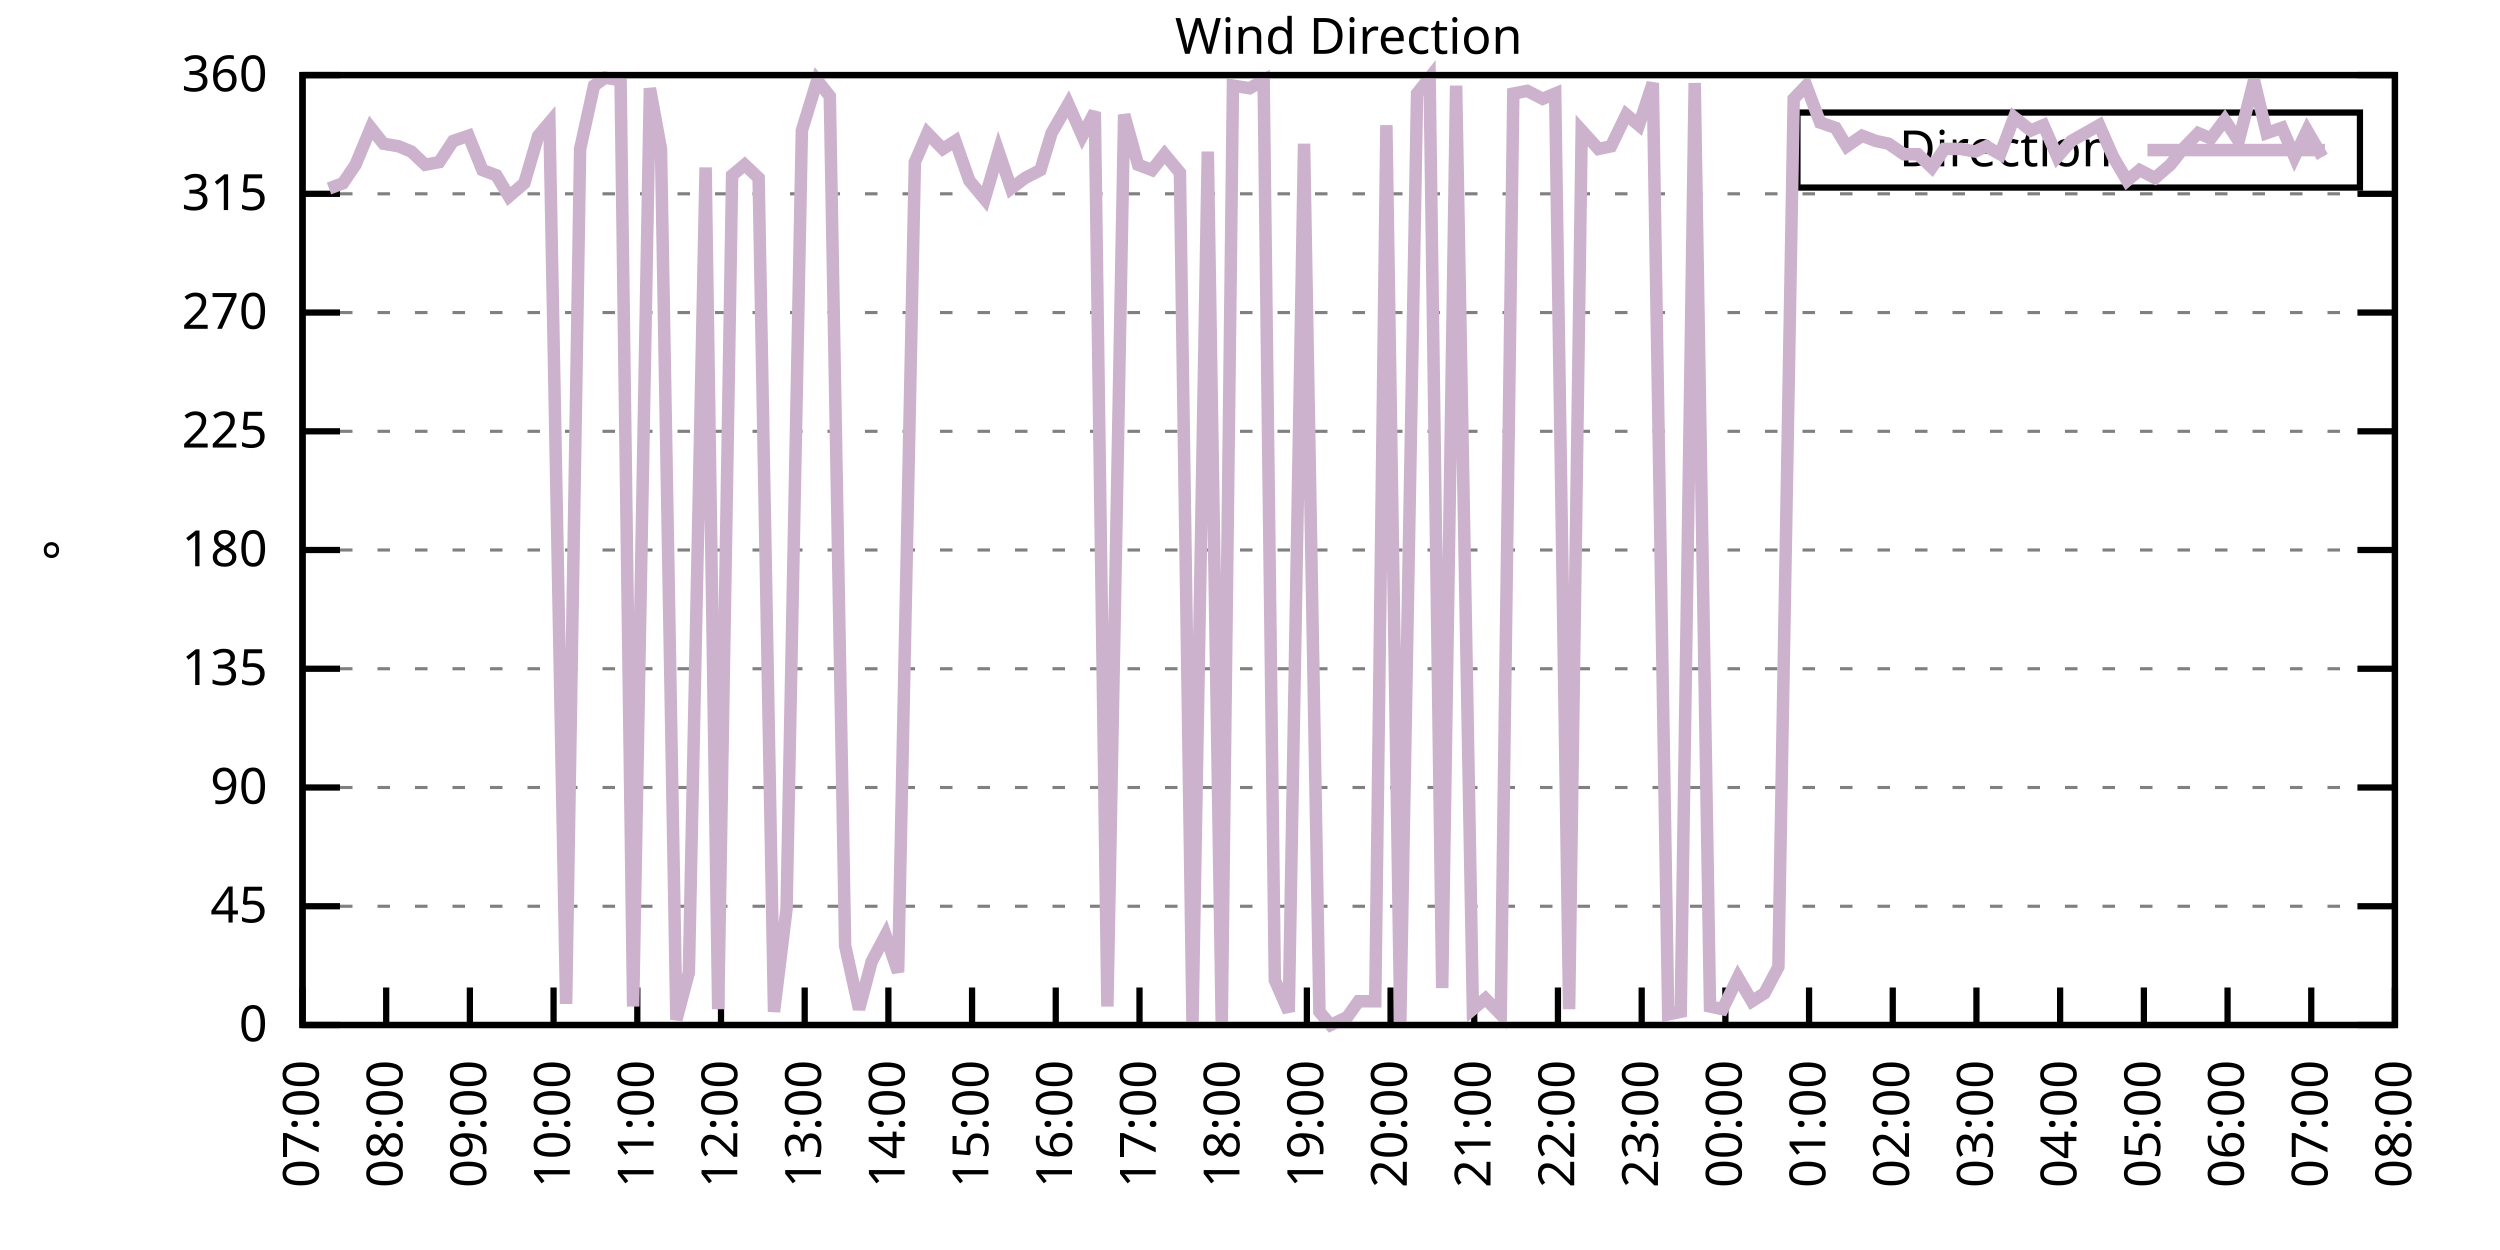
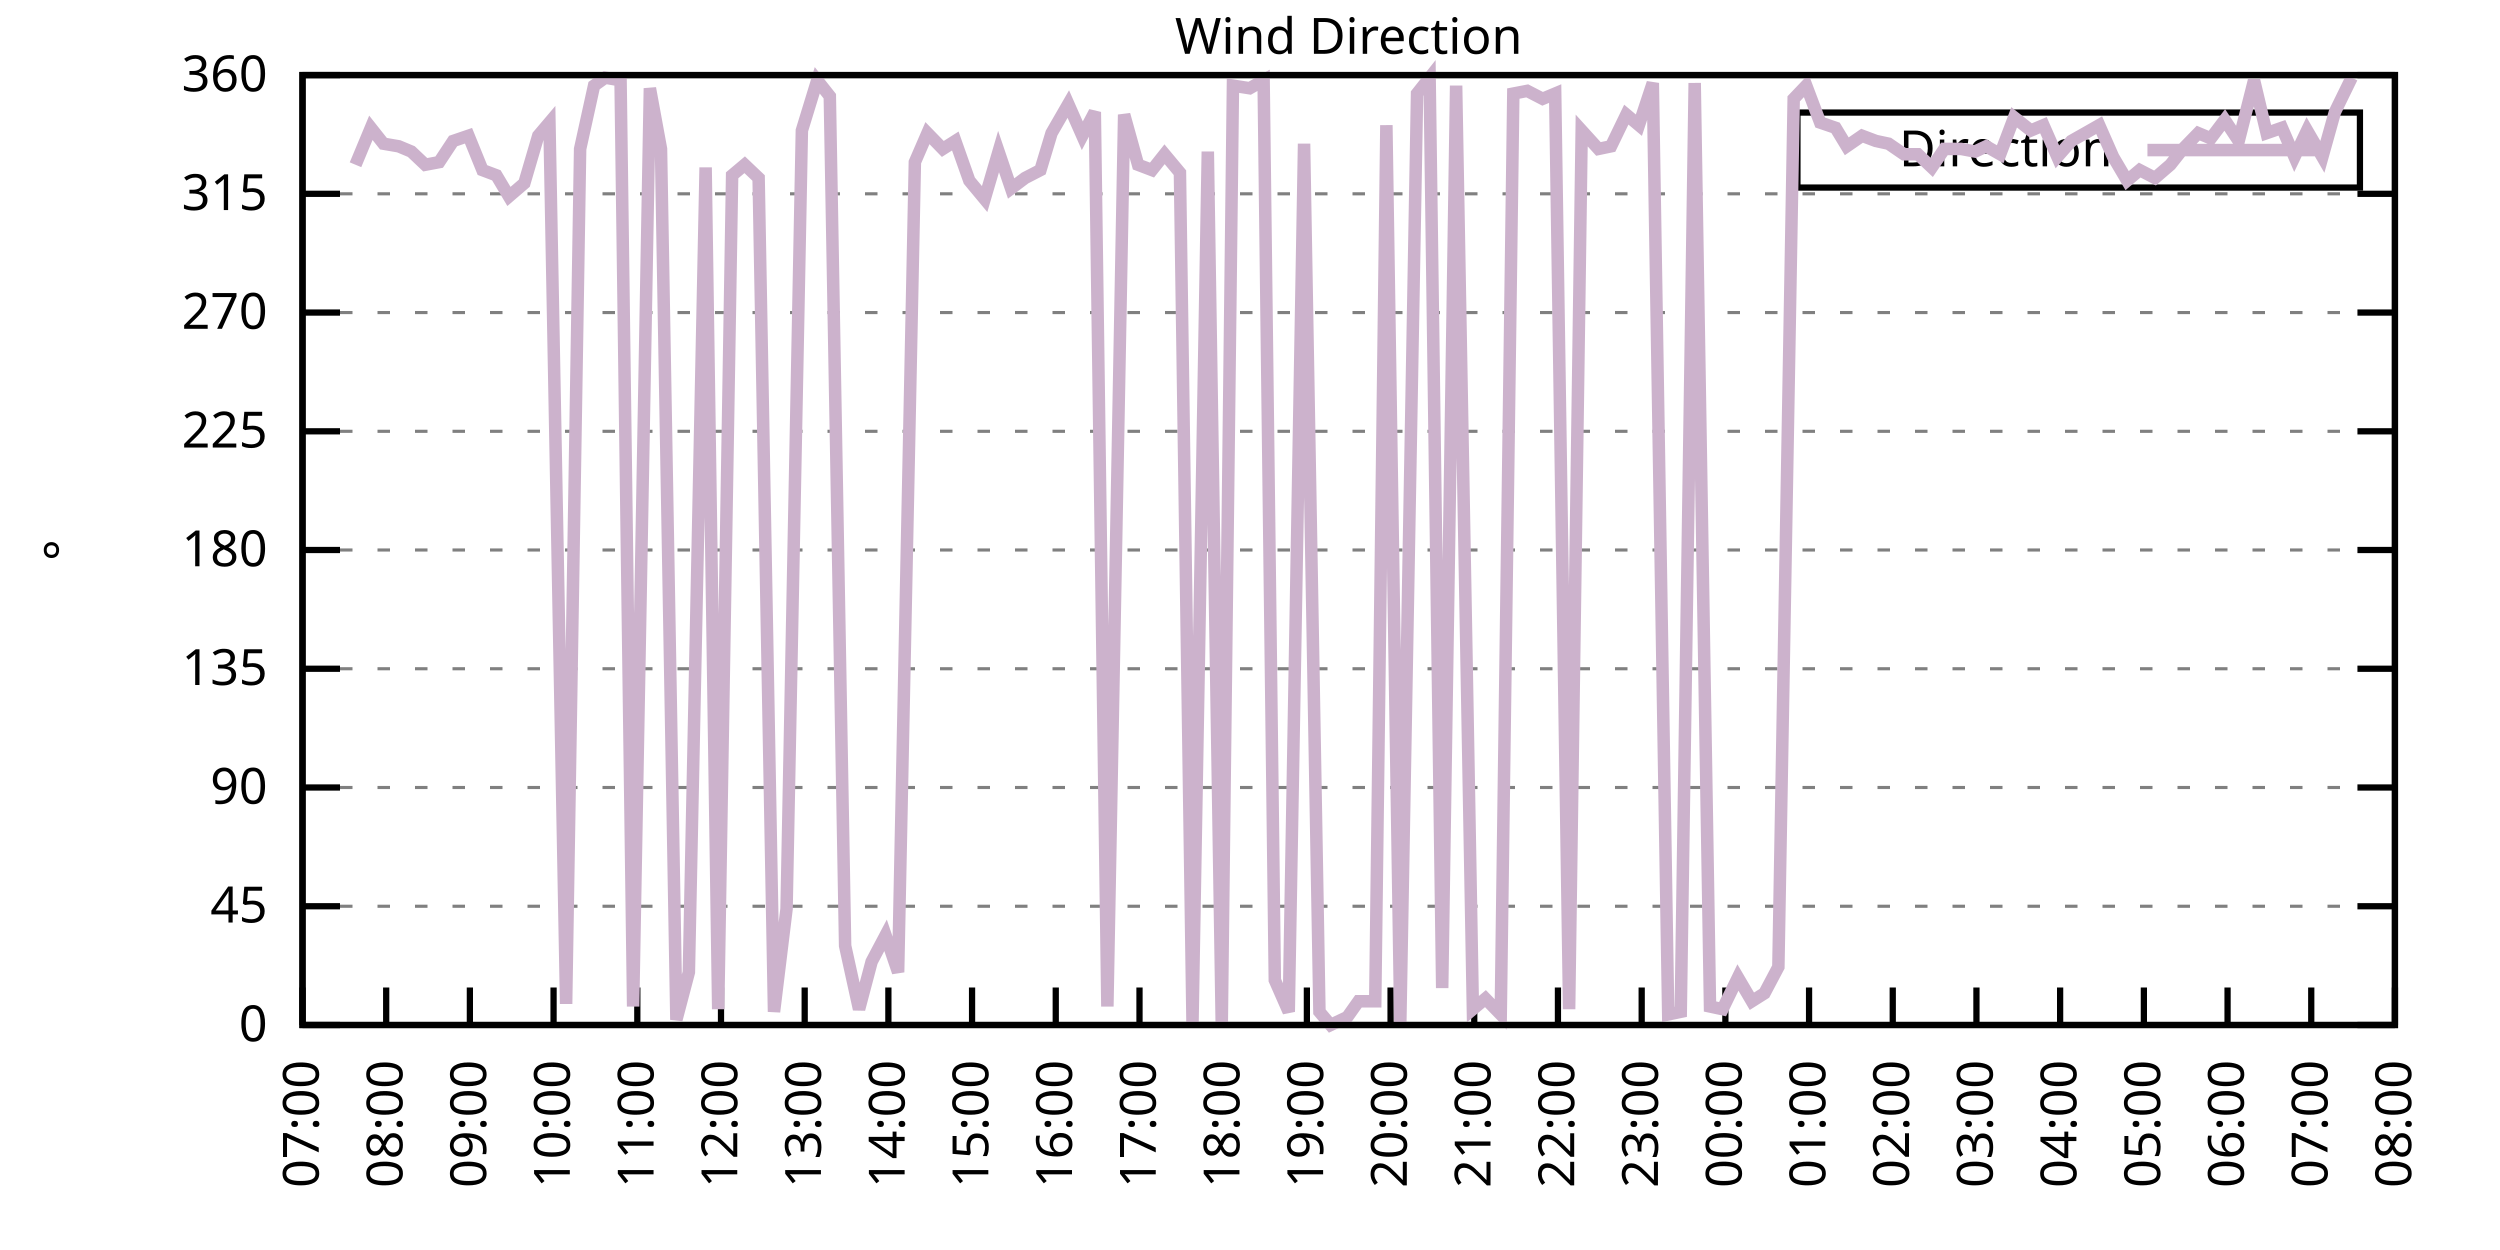
<svg xmlns="http://www.w3.org/2000/svg" xmlns:xlink="http://www.w3.org/1999/xlink" width="400" height="200" viewBox="0 0 400 200">
  <g id="gnuplot_canvas">
    <rect x="0" y="0" width="400" height="200" fill="none" />
    <defs>
      <circle id="gpDot" r="0.5" stroke-width="0.5" stroke="currentColor" />
      <path id="gpPt0" stroke-width="0.333" stroke="currentColor" d="M-1,0 h2 M0,-1 v2" />
      <path id="gpPt1" stroke-width="0.333" stroke="currentColor" d="M-1,-1 L1,1 M1,-1 L-1,1" />
      <path id="gpPt2" stroke-width="0.333" stroke="currentColor" d="M-1,0 L1,0 M0,-1 L0,1 M-1,-1 L1,1 M-1,1 L1,-1" />
      <rect id="gpPt3" stroke-width="0.333" stroke="currentColor" x="-1" y="-1" width="2" height="2" />
      <rect id="gpPt4" stroke-width="0.333" stroke="currentColor" fill="currentColor" x="-1" y="-1" width="2" height="2" />
      <circle id="gpPt5" stroke-width="0.333" stroke="currentColor" cx="0" cy="0" r="1" />
      <use xlink:href="#gpPt5" id="gpPt6" fill="currentColor" stroke="none" />
      <path id="gpPt7" stroke-width="0.333" stroke="currentColor" d="M0,-1.33 L-1.33,0.67 L1.33,0.67 z" />
      <use xlink:href="#gpPt7" id="gpPt8" fill="currentColor" stroke="none" />
      <use xlink:href="#gpPt7" id="gpPt9" stroke="currentColor" transform="rotate(180)" />
      <use xlink:href="#gpPt9" id="gpPt10" fill="currentColor" stroke="none" />
      <use xlink:href="#gpPt3" id="gpPt11" stroke="currentColor" transform="rotate(45)" />
      <use xlink:href="#gpPt11" id="gpPt12" fill="currentColor" stroke="none" />
      <path id="gpPt13" stroke-width="0.333" stroke="currentColor" d="M0,1.330 L1.265,0.411 L0.782,-1.067 L-0.782,-1.076 L-1.265,0.411 z" />
      <use xlink:href="#gpPt13" id="gpPt14" fill="currentColor" stroke="none" />
      <filter id="textbox" filterUnits="objectBoundingBox" x="0" y="0" height="1" width="1">
        <feFlood flood-color="white" flood-opacity="1" result="bgnd" />
        <feComposite in="SourceGraphic" in2="bgnd" operator="atop" />
      </filter>
      <filter id="greybox" filterUnits="objectBoundingBox" x="0" y="0" height="1" width="1">
        <feFlood flood-color="lightgrey" flood-opacity="1" result="grey" />
        <feComposite in="SourceGraphic" in2="grey" operator="atop" />
      </filter>
    </defs>
    <g fill="none" color="white" stroke="currentColor" stroke-width="1.00" stroke-linecap="butt" stroke-linejoin="miter">
</g>
    <g fill="none" color="black" stroke="currentColor" stroke-width="1.00" stroke-linecap="butt" stroke-linejoin="miter">
      <g stroke="none" shape-rendering="crispEdges">
        <polygon fill="rgb(255, 255, 255)" points="48.40,164.00 383.18,164.00 383.18,12.02 48.40,12.02 " />
      </g>
    </g>
    <g fill="none" color="black" stroke="currentColor" stroke-width="1.00" stroke-linecap="butt" stroke-linejoin="miter">
</g>
    <g fill="none" color="black" stroke="black" stroke-width="0.50" stroke-linecap="butt" stroke-linejoin="miter">
</g>
    <g fill="none" color="gray" stroke="currentColor" stroke-width="0.50" stroke-linecap="butt" stroke-linejoin="miter">
      <path stroke="gray" stroke-dasharray="2,4" class="gridline" d="M48.40,164.00 L383.19,164.00  " />
    </g>
    <g fill="none" color="gray" stroke="gray" stroke-width="1.00" stroke-linecap="butt" stroke-linejoin="miter">
</g>
    <g fill="none" color="black" stroke="currentColor" stroke-width="1.00" stroke-linecap="butt" stroke-linejoin="miter">
      <path stroke="black" d="M48.40,164.00 L54.40,164.00 M383.19,164.00 L377.19,164.00  " />
      <g transform="translate(42.80,166.60)" stroke="none" fill="black" font-family="Sans" font-size="8.00" text-anchor="end">
        <text>
          <tspan font-family="Sans"> 0</tspan>
        </text>
      </g>
    </g>
    <g fill="none" color="black" stroke="currentColor" stroke-width="1.00" stroke-linecap="butt" stroke-linejoin="miter">
</g>
    <g fill="none" color="black" stroke="black" stroke-width="0.50" stroke-linecap="butt" stroke-linejoin="miter">
</g>
    <g fill="none" color="gray" stroke="currentColor" stroke-width="0.50" stroke-linecap="butt" stroke-linejoin="miter">
      <path stroke="gray" stroke-dasharray="2,4" class="gridline" d="M48.40,145.00 L383.19,145.00  " />
    </g>
    <g fill="none" color="gray" stroke="gray" stroke-width="1.00" stroke-linecap="butt" stroke-linejoin="miter">
</g>
    <g fill="none" color="black" stroke="currentColor" stroke-width="1.00" stroke-linecap="butt" stroke-linejoin="miter">
      <path stroke="black" d="M48.40,145.00 L54.40,145.00 M383.19,145.00 L377.19,145.00  " />
      <g transform="translate(42.80,147.60)" stroke="none" fill="black" font-family="Sans" font-size="8.00" text-anchor="end">
        <text>
          <tspan font-family="Sans"> 45</tspan>
        </text>
      </g>
    </g>
    <g fill="none" color="black" stroke="currentColor" stroke-width="1.00" stroke-linecap="butt" stroke-linejoin="miter">
</g>
    <g fill="none" color="black" stroke="black" stroke-width="0.50" stroke-linecap="butt" stroke-linejoin="miter">
</g>
    <g fill="none" color="gray" stroke="currentColor" stroke-width="0.50" stroke-linecap="butt" stroke-linejoin="miter">
      <path stroke="gray" stroke-dasharray="2,4" class="gridline" d="M48.40,126.00 L383.19,126.00  " />
    </g>
    <g fill="none" color="gray" stroke="gray" stroke-width="1.00" stroke-linecap="butt" stroke-linejoin="miter">
</g>
    <g fill="none" color="black" stroke="currentColor" stroke-width="1.00" stroke-linecap="butt" stroke-linejoin="miter">
      <path stroke="black" d="M48.40,126.00 L54.40,126.00 M383.19,126.00 L377.19,126.00  " />
      <g transform="translate(42.80,128.60)" stroke="none" fill="black" font-family="Sans" font-size="8.00" text-anchor="end">
        <text>
          <tspan font-family="Sans"> 90</tspan>
        </text>
      </g>
    </g>
    <g fill="none" color="black" stroke="currentColor" stroke-width="1.00" stroke-linecap="butt" stroke-linejoin="miter">
</g>
    <g fill="none" color="black" stroke="black" stroke-width="0.50" stroke-linecap="butt" stroke-linejoin="miter">
</g>
    <g fill="none" color="gray" stroke="currentColor" stroke-width="0.50" stroke-linecap="butt" stroke-linejoin="miter">
      <path stroke="gray" stroke-dasharray="2,4" class="gridline" d="M48.40,107.00 L383.19,107.00  " />
    </g>
    <g fill="none" color="gray" stroke="gray" stroke-width="1.00" stroke-linecap="butt" stroke-linejoin="miter">
</g>
    <g fill="none" color="black" stroke="currentColor" stroke-width="1.00" stroke-linecap="butt" stroke-linejoin="miter">
      <path stroke="black" d="M48.40,107.00 L54.40,107.00 M383.19,107.00 L377.19,107.00  " />
      <g transform="translate(42.80,109.60)" stroke="none" fill="black" font-family="Sans" font-size="8.00" text-anchor="end">
        <text>
          <tspan font-family="Sans"> 135</tspan>
        </text>
      </g>
    </g>
    <g fill="none" color="black" stroke="currentColor" stroke-width="1.00" stroke-linecap="butt" stroke-linejoin="miter">
</g>
    <g fill="none" color="black" stroke="black" stroke-width="0.50" stroke-linecap="butt" stroke-linejoin="miter">
</g>
    <g fill="none" color="gray" stroke="currentColor" stroke-width="0.50" stroke-linecap="butt" stroke-linejoin="miter">
      <path stroke="gray" stroke-dasharray="2,4" class="gridline" d="M48.40,88.00 L383.19,88.00  " />
    </g>
    <g fill="none" color="gray" stroke="gray" stroke-width="1.00" stroke-linecap="butt" stroke-linejoin="miter">
</g>
    <g fill="none" color="black" stroke="currentColor" stroke-width="1.00" stroke-linecap="butt" stroke-linejoin="miter">
      <path stroke="black" d="M48.40,88.00 L54.40,88.00 M383.19,88.00 L377.19,88.00  " />
      <g transform="translate(42.80,90.60)" stroke="none" fill="black" font-family="Sans" font-size="8.00" text-anchor="end">
        <text>
          <tspan font-family="Sans"> 180</tspan>
        </text>
      </g>
    </g>
    <g fill="none" color="black" stroke="currentColor" stroke-width="1.00" stroke-linecap="butt" stroke-linejoin="miter">
</g>
    <g fill="none" color="black" stroke="black" stroke-width="0.50" stroke-linecap="butt" stroke-linejoin="miter">
</g>
    <g fill="none" color="gray" stroke="currentColor" stroke-width="0.50" stroke-linecap="butt" stroke-linejoin="miter">
      <path stroke="gray" stroke-dasharray="2,4" class="gridline" d="M48.40,69.01 L383.19,69.01  " />
    </g>
    <g fill="none" color="gray" stroke="gray" stroke-width="1.00" stroke-linecap="butt" stroke-linejoin="miter">
</g>
    <g fill="none" color="black" stroke="currentColor" stroke-width="1.00" stroke-linecap="butt" stroke-linejoin="miter">
      <path stroke="black" d="M48.40,69.01 L54.40,69.01 M383.19,69.01 L377.19,69.01  " />
      <g transform="translate(42.80,71.61)" stroke="none" fill="black" font-family="Sans" font-size="8.00" text-anchor="end">
        <text>
          <tspan font-family="Sans"> 225</tspan>
        </text>
      </g>
    </g>
    <g fill="none" color="black" stroke="currentColor" stroke-width="1.00" stroke-linecap="butt" stroke-linejoin="miter">
</g>
    <g fill="none" color="black" stroke="black" stroke-width="0.50" stroke-linecap="butt" stroke-linejoin="miter">
</g>
    <g fill="none" color="gray" stroke="currentColor" stroke-width="0.50" stroke-linecap="butt" stroke-linejoin="miter">
      <path stroke="gray" stroke-dasharray="2,4" class="gridline" d="M48.40,50.01 L383.19,50.01  " />
    </g>
    <g fill="none" color="gray" stroke="gray" stroke-width="1.00" stroke-linecap="butt" stroke-linejoin="miter">
</g>
    <g fill="none" color="black" stroke="currentColor" stroke-width="1.00" stroke-linecap="butt" stroke-linejoin="miter">
      <path stroke="black" d="M48.40,50.01 L54.40,50.01 M383.19,50.01 L377.19,50.01  " />
      <g transform="translate(42.80,52.61)" stroke="none" fill="black" font-family="Sans" font-size="8.00" text-anchor="end">
        <text>
          <tspan font-family="Sans"> 270</tspan>
        </text>
      </g>
    </g>
    <g fill="none" color="black" stroke="currentColor" stroke-width="1.00" stroke-linecap="butt" stroke-linejoin="miter">
</g>
    <g fill="none" color="black" stroke="black" stroke-width="0.50" stroke-linecap="butt" stroke-linejoin="miter">
</g>
    <g fill="none" color="gray" stroke="currentColor" stroke-width="0.50" stroke-linecap="butt" stroke-linejoin="miter">
      <path stroke="gray" stroke-dasharray="2,4" class="gridline" d="M48.40,31.01 L383.19,31.01  " />
    </g>
    <g fill="none" color="gray" stroke="gray" stroke-width="1.00" stroke-linecap="butt" stroke-linejoin="miter">
</g>
    <g fill="none" color="black" stroke="currentColor" stroke-width="1.00" stroke-linecap="butt" stroke-linejoin="miter">
      <path stroke="black" d="M48.40,31.01 L54.40,31.01 M383.19,31.01 L377.19,31.01  " />
      <g transform="translate(42.80,33.61)" stroke="none" fill="black" font-family="Sans" font-size="8.00" text-anchor="end">
        <text>
          <tspan font-family="Sans"> 315</tspan>
        </text>
      </g>
    </g>
    <g fill="none" color="black" stroke="currentColor" stroke-width="1.00" stroke-linecap="butt" stroke-linejoin="miter">
</g>
    <g fill="none" color="black" stroke="black" stroke-width="0.50" stroke-linecap="butt" stroke-linejoin="miter">
</g>
    <g fill="none" color="gray" stroke="currentColor" stroke-width="0.50" stroke-linecap="butt" stroke-linejoin="miter">
      <path stroke="gray" stroke-dasharray="2,4" class="gridline" d="M48.40,12.01 L383.19,12.01  " />
    </g>
    <g fill="none" color="gray" stroke="gray" stroke-width="1.00" stroke-linecap="butt" stroke-linejoin="miter">
</g>
    <g fill="none" color="black" stroke="currentColor" stroke-width="1.00" stroke-linecap="butt" stroke-linejoin="miter">
      <path stroke="black" d="M48.40,12.01 L54.40,12.01 M383.19,12.01 L377.19,12.01  " />
      <g transform="translate(42.80,14.61)" stroke="none" fill="black" font-family="Sans" font-size="8.00" text-anchor="end">
        <text>
          <tspan font-family="Sans"> 360</tspan>
        </text>
      </g>
    </g>
    <g fill="none" color="black" stroke="currentColor" stroke-width="1.00" stroke-linecap="butt" stroke-linejoin="miter">
      <path stroke="black" d="M48.40,164.00 L48.40,158.00  " />
      <g transform="translate(51.00,169.60) rotate(270.00)" stroke="none" fill="black" font-family="Sans" font-size="8.00" text-anchor="end">
        <text>
          <tspan font-family="Sans">07:00</tspan>
        </text>
      </g>
    </g>
    <g fill="none" color="black" stroke="currentColor" stroke-width="1.00" stroke-linecap="butt" stroke-linejoin="miter">
      <path stroke="black" d="M61.79,164.00 L61.79,158.00  " />
      <g transform="translate(64.39,169.60) rotate(270.00)" stroke="none" fill="black" font-family="Sans" font-size="8.00" text-anchor="end">
        <text>
          <tspan font-family="Sans">08:00</tspan>
        </text>
      </g>
    </g>
    <g fill="none" color="black" stroke="currentColor" stroke-width="1.00" stroke-linecap="butt" stroke-linejoin="miter">
      <path stroke="black" d="M75.18,164.00 L75.18,158.00  " />
      <g transform="translate(77.78,169.60) rotate(270.00)" stroke="none" fill="black" font-family="Sans" font-size="8.00" text-anchor="end">
        <text>
          <tspan font-family="Sans">09:00</tspan>
        </text>
      </g>
    </g>
    <g fill="none" color="black" stroke="currentColor" stroke-width="1.00" stroke-linecap="butt" stroke-linejoin="miter">
      <path stroke="black" d="M88.57,164.00 L88.57,158.00  " />
      <g transform="translate(91.17,169.60) rotate(270.00)" stroke="none" fill="black" font-family="Sans" font-size="8.00" text-anchor="end">
        <text>
          <tspan font-family="Sans">10:00</tspan>
        </text>
      </g>
    </g>
    <g fill="none" color="black" stroke="currentColor" stroke-width="1.00" stroke-linecap="butt" stroke-linejoin="miter">
      <path stroke="black" d="M101.97,164.00 L101.97,158.00  " />
      <g transform="translate(104.57,169.60) rotate(270.00)" stroke="none" fill="black" font-family="Sans" font-size="8.00" text-anchor="end">
        <text>
          <tspan font-family="Sans">11:00</tspan>
        </text>
      </g>
    </g>
    <g fill="none" color="black" stroke="currentColor" stroke-width="1.00" stroke-linecap="butt" stroke-linejoin="miter">
      <path stroke="black" d="M115.36,164.00 L115.36,158.00  " />
      <g transform="translate(117.96,169.60) rotate(270.00)" stroke="none" fill="black" font-family="Sans" font-size="8.00" text-anchor="end">
        <text>
          <tspan font-family="Sans">12:00</tspan>
        </text>
      </g>
    </g>
    <g fill="none" color="black" stroke="currentColor" stroke-width="1.00" stroke-linecap="butt" stroke-linejoin="miter">
      <path stroke="black" d="M128.75,164.00 L128.75,158.00  " />
      <g transform="translate(131.35,169.60) rotate(270.00)" stroke="none" fill="black" font-family="Sans" font-size="8.00" text-anchor="end">
        <text>
          <tspan font-family="Sans">13:00</tspan>
        </text>
      </g>
    </g>
    <g fill="none" color="black" stroke="currentColor" stroke-width="1.00" stroke-linecap="butt" stroke-linejoin="miter">
      <path stroke="black" d="M142.14,164.00 L142.14,158.00  " />
      <g transform="translate(144.74,169.60) rotate(270.00)" stroke="none" fill="black" font-family="Sans" font-size="8.00" text-anchor="end">
        <text>
          <tspan font-family="Sans">14:00</tspan>
        </text>
      </g>
    </g>
    <g fill="none" color="black" stroke="currentColor" stroke-width="1.00" stroke-linecap="butt" stroke-linejoin="miter">
      <path stroke="black" d="M155.53,164.00 L155.53,158.00  " />
      <g transform="translate(158.13,169.60) rotate(270.00)" stroke="none" fill="black" font-family="Sans" font-size="8.00" text-anchor="end">
        <text>
          <tspan font-family="Sans">15:00</tspan>
        </text>
      </g>
    </g>
    <g fill="none" color="black" stroke="currentColor" stroke-width="1.00" stroke-linecap="butt" stroke-linejoin="miter">
      <path stroke="black" d="M168.92,164.00 L168.92,158.00  " />
      <g transform="translate(171.52,169.60) rotate(270.00)" stroke="none" fill="black" font-family="Sans" font-size="8.00" text-anchor="end">
        <text>
          <tspan font-family="Sans">16:00</tspan>
        </text>
      </g>
    </g>
    <g fill="none" color="black" stroke="currentColor" stroke-width="1.00" stroke-linecap="butt" stroke-linejoin="miter">
      <path stroke="black" d="M182.32,164.00 L182.32,158.00  " />
      <g transform="translate(184.92,169.60) rotate(270.00)" stroke="none" fill="black" font-family="Sans" font-size="8.00" text-anchor="end">
        <text>
          <tspan font-family="Sans">17:00</tspan>
        </text>
      </g>
    </g>
    <g fill="none" color="black" stroke="currentColor" stroke-width="1.00" stroke-linecap="butt" stroke-linejoin="miter">
      <path stroke="black" d="M195.71,164.00 L195.71,158.00  " />
      <g transform="translate(198.31,169.60) rotate(270.00)" stroke="none" fill="black" font-family="Sans" font-size="8.00" text-anchor="end">
        <text>
          <tspan font-family="Sans">18:00</tspan>
        </text>
      </g>
    </g>
    <g fill="none" color="black" stroke="currentColor" stroke-width="1.00" stroke-linecap="butt" stroke-linejoin="miter">
      <path stroke="black" d="M209.10,164.00 L209.10,158.00  " />
      <g transform="translate(211.70,169.60) rotate(270.00)" stroke="none" fill="black" font-family="Sans" font-size="8.00" text-anchor="end">
        <text>
          <tspan font-family="Sans">19:00</tspan>
        </text>
      </g>
    </g>
    <g fill="none" color="black" stroke="currentColor" stroke-width="1.00" stroke-linecap="butt" stroke-linejoin="miter">
      <path stroke="black" d="M222.49,164.00 L222.49,158.00  " />
      <g transform="translate(225.09,169.60) rotate(270.00)" stroke="none" fill="black" font-family="Sans" font-size="8.00" text-anchor="end">
        <text>
          <tspan font-family="Sans">20:00</tspan>
        </text>
      </g>
    </g>
    <g fill="none" color="black" stroke="currentColor" stroke-width="1.00" stroke-linecap="butt" stroke-linejoin="miter">
      <path stroke="black" d="M235.88,164.00 L235.88,158.00  " />
      <g transform="translate(238.48,169.60) rotate(270.00)" stroke="none" fill="black" font-family="Sans" font-size="8.00" text-anchor="end">
        <text>
          <tspan font-family="Sans">21:00</tspan>
        </text>
      </g>
    </g>
    <g fill="none" color="black" stroke="currentColor" stroke-width="1.00" stroke-linecap="butt" stroke-linejoin="miter">
      <path stroke="black" d="M249.27,164.00 L249.27,158.00  " />
      <g transform="translate(251.87,169.60) rotate(270.00)" stroke="none" fill="black" font-family="Sans" font-size="8.00" text-anchor="end">
        <text>
          <tspan font-family="Sans">22:00</tspan>
        </text>
      </g>
    </g>
    <g fill="none" color="black" stroke="currentColor" stroke-width="1.00" stroke-linecap="butt" stroke-linejoin="miter">
      <path stroke="black" d="M262.67,164.00 L262.67,158.00  " />
      <g transform="translate(265.27,169.60) rotate(270.00)" stroke="none" fill="black" font-family="Sans" font-size="8.00" text-anchor="end">
        <text>
          <tspan font-family="Sans">23:00</tspan>
        </text>
      </g>
    </g>
    <g fill="none" color="black" stroke="currentColor" stroke-width="1.00" stroke-linecap="butt" stroke-linejoin="miter">
      <path stroke="black" d="M276.06,164.00 L276.06,158.00  " />
      <g transform="translate(278.66,169.60) rotate(270.00)" stroke="none" fill="black" font-family="Sans" font-size="8.00" text-anchor="end">
        <text>
          <tspan font-family="Sans">00:00</tspan>
        </text>
      </g>
    </g>
    <g fill="none" color="black" stroke="currentColor" stroke-width="1.00" stroke-linecap="butt" stroke-linejoin="miter">
      <path stroke="black" d="M289.45,164.00 L289.45,158.00  " />
      <g transform="translate(292.05,169.60) rotate(270.00)" stroke="none" fill="black" font-family="Sans" font-size="8.00" text-anchor="end">
        <text>
          <tspan font-family="Sans">01:00</tspan>
        </text>
      </g>
    </g>
    <g fill="none" color="black" stroke="currentColor" stroke-width="1.00" stroke-linecap="butt" stroke-linejoin="miter">
      <path stroke="black" d="M302.84,164.00 L302.84,158.00  " />
      <g transform="translate(305.44,169.60) rotate(270.00)" stroke="none" fill="black" font-family="Sans" font-size="8.00" text-anchor="end">
        <text>
          <tspan font-family="Sans">02:00</tspan>
        </text>
      </g>
    </g>
    <g fill="none" color="black" stroke="currentColor" stroke-width="1.00" stroke-linecap="butt" stroke-linejoin="miter">
      <path stroke="black" d="M316.23,164.00 L316.23,158.00  " />
      <g transform="translate(318.83,169.60) rotate(270.00)" stroke="none" fill="black" font-family="Sans" font-size="8.00" text-anchor="end">
        <text>
          <tspan font-family="Sans">03:00</tspan>
        </text>
      </g>
    </g>
    <g fill="none" color="black" stroke="currentColor" stroke-width="1.00" stroke-linecap="butt" stroke-linejoin="miter">
      <path stroke="black" d="M329.62,164.00 L329.62,158.00  " />
      <g transform="translate(332.22,169.60) rotate(270.00)" stroke="none" fill="black" font-family="Sans" font-size="8.00" text-anchor="end">
        <text>
          <tspan font-family="Sans">04:00</tspan>
        </text>
      </g>
    </g>
    <g fill="none" color="black" stroke="currentColor" stroke-width="1.00" stroke-linecap="butt" stroke-linejoin="miter">
      <path stroke="black" d="M343.02,164.00 L343.02,158.00  " />
      <g transform="translate(345.62,169.60) rotate(270.00)" stroke="none" fill="black" font-family="Sans" font-size="8.00" text-anchor="end">
        <text>
          <tspan font-family="Sans">05:00</tspan>
        </text>
      </g>
    </g>
    <g fill="none" color="black" stroke="currentColor" stroke-width="1.00" stroke-linecap="butt" stroke-linejoin="miter">
      <path stroke="black" d="M356.41,164.00 L356.41,158.00  " />
      <g transform="translate(359.01,169.60) rotate(270.00)" stroke="none" fill="black" font-family="Sans" font-size="8.00" text-anchor="end">
        <text>
          <tspan font-family="Sans">06:00</tspan>
        </text>
      </g>
    </g>
    <g fill="none" color="black" stroke="currentColor" stroke-width="1.00" stroke-linecap="butt" stroke-linejoin="miter">
      <path stroke="black" d="M369.80,164.00 L369.80,158.00  " />
      <g transform="translate(372.40,169.60) rotate(270.00)" stroke="none" fill="black" font-family="Sans" font-size="8.00" text-anchor="end">
        <text>
          <tspan font-family="Sans">07:00</tspan>
        </text>
      </g>
    </g>
    <g fill="none" color="black" stroke="currentColor" stroke-width="1.00" stroke-linecap="butt" stroke-linejoin="miter">
      <path stroke="black" d="M383.19,164.00 L383.19,158.00  " />
      <g transform="translate(385.79,169.60) rotate(270.00)" stroke="none" fill="black" font-family="Sans" font-size="8.00" text-anchor="end">
        <text>
          <tspan font-family="Sans">08:00</tspan>
        </text>
      </g>
    </g>
    <g fill="none" color="black" stroke="currentColor" stroke-width="1.00" stroke-linecap="butt" stroke-linejoin="miter">
</g>
    <g fill="none" color="black" stroke="currentColor" stroke-width="1.00" stroke-linecap="butt" stroke-linejoin="miter">
      <path stroke="black" d="M48.40,12.01 L48.40,164.00 L383.19,164.00 L383.19,12.01 L48.40,12.01 Z  " />
    </g>
    <g fill="none" color="black" stroke="currentColor" stroke-width="1.00" stroke-linecap="butt" stroke-linejoin="miter">
</g>
    <g fill="none" color="black" stroke="currentColor" stroke-width="1.00" stroke-linecap="butt" stroke-linejoin="miter">
      <path stroke="black" d="M287.59,30.01 L287.59,18.01 L377.59,18.01 L377.59,30.01 L287.59,30.01 Z  " />
    </g>
    <g id="Wind_direction_plot_1">
      <g fill="none" color="white" stroke="black" stroke-width="2.00" stroke-linecap="butt" stroke-linejoin="miter">
</g>
      <g fill="none" color="black" stroke="currentColor" stroke-width="2.00" stroke-linecap="butt" stroke-linejoin="miter">
        <g transform="translate(337.99,26.61)" stroke="none" fill="black" font-family="Sans" font-size="8.00" text-anchor="end">
          <text>
            <tspan font-family="Sans">Direction</tspan>
          </text>
        </g>
      </g>
      <g fill="none" color="black" stroke="currentColor" stroke-width="2.00" stroke-linecap="butt" stroke-linejoin="miter">
-         <path stroke="rgb(204, 178, 204)" d="M343.59,24.01 L371.99,24.01 M52.64,30.16 L54.87,29.32 L56.88,26.36 L59.34,20.45 L61.35,22.99 L63.80,23.41   L65.81,24.25 L68.04,26.36 L70.27,25.94 L72.50,22.56 L74.96,21.72 L77.19,27.21 L79.42,28.05 L81.43,31.43   L83.89,29.32 L86.12,21.72 L87.91,19.61 L90.58,160.62 L92.82,23.83 L95.05,13.70 L96.83,12.43 L99.29,12.85   L101.30,161.04 L103.98,14.12 L105.76,23.83 L108.22,163.16 L110.22,155.56 L112.90,26.79 L114.91,161.47 L117.14,28.05   L119.15,26.36 L121.38,28.48 L123.84,161.89 L125.85,145.42 L128.30,20.88 L130.76,12.85 L132.77,15.39 L135.22,151.33   L137.45,161.47 L139.46,153.87 L141.69,149.65 L143.70,155.56 L146.38,25.94 L148.39,21.30 L150.85,23.83 L152.85,22.56   L155.09,28.90 L157.54,31.85 L159.77,24.25 L161.78,30.16 L164.01,28.48 L166.47,27.21 L168.25,21.30 L170.93,16.65   L173.17,21.72 L175.17,17.92 L177.18,161.04 L179.86,18.34 L182.09,26.36 L184.32,27.21 L186.33,24.68 L188.79,27.63   L190.80,163.58 L193.25,24.25 L195.48,164.00 L197.27,13.70 L199.95,14.12 L202.18,12.85 L203.97,156.82 L206.20,161.89   L208.65,22.99 L211.11,161.89 L212.89,164.00 L215.57,162.73 L217.36,160.20 L220.04,160.20 L221.82,20.03 L224.05,163.58   L226.73,14.97 L228.74,12.43 L230.75,158.09 L232.98,13.70 L235.66,161.47 L237.67,159.78 L240.12,162.31 L242.13,14.97   L244.36,14.54 L246.82,15.81 L248.83,14.97 L251.06,161.47 L253.07,20.88 L255.75,23.83 L257.76,23.41 L260.21,18.34   L262.22,20.03 L264.45,13.28 L266.91,162.31 L268.92,161.89 L271.15,13.28 L273.60,161.04 L275.61,161.47 L278.07,156.40   L280.30,160.20 L282.31,158.93 L284.54,154.71 L286.99,15.81 L289.00,13.70 L291.23,19.61 L293.69,20.45 L295.48,23.41   L297.93,21.72 L300.16,22.56 L302.17,22.99 L304.63,24.68 L306.86,24.68 L309.09,26.79 L311.10,23.83 L313.78,23.83   L316.01,24.25 L317.79,23.41 L320.03,24.68 L322.26,18.77 L324.94,20.88 L326.95,20.03 L329.18,25.10 L331.41,22.56   L333.64,21.30 L335.87,20.03 L338.10,25.10 L340.34,28.90 L342.35,27.21 L344.80,28.48 L347.26,26.36 L349.26,23.83   L351.72,21.30 L353.73,22.14 L355.96,19.19 L358.19,22.56 L360.65,12.85 L362.66,21.30 L365.11,20.45 L367.12,25.10   L369.13,20.88 L371.58,25.10  " />
+         <path stroke="rgb(204, 178, 204)" d="M343.59,24.01 L371.99,24.01 M56.88,26.36 L59.34,20.45 L61.35,22.99 L63.80,23.41 L65.81,24.25 L68.04,26.36   L70.27,25.94 L72.50,22.56 L74.96,21.72 L77.19,27.21 L79.42,28.05 L81.43,31.43 L83.89,29.32 L86.12,21.72   L87.91,19.61 L90.58,160.62 L92.82,23.83 L95.05,13.70 L96.83,12.43 L99.29,12.85 L101.30,161.04 L103.98,14.12   L105.76,23.83 L108.22,163.16 L110.22,155.56 L112.90,26.79 L114.91,161.47 L117.14,28.05 L119.15,26.36 L121.38,28.48   L123.84,161.89 L125.85,145.42 L128.30,20.88 L130.76,12.85 L132.77,15.39 L135.22,151.33 L137.45,161.47 L139.46,153.87   L141.69,149.65 L143.70,155.56 L146.38,25.94 L148.39,21.30 L150.85,23.83 L152.85,22.56 L155.09,28.90 L157.54,31.85   L159.77,24.25 L161.78,30.16 L164.01,28.48 L166.47,27.21 L168.25,21.30 L170.93,16.65 L173.17,21.72 L175.17,17.92   L177.18,161.04 L179.86,18.34 L182.09,26.36 L184.32,27.21 L186.33,24.68 L188.79,27.63 L190.80,163.58 L193.25,24.25   L195.48,164.00 L197.27,13.70 L199.95,14.12 L202.18,12.85 L203.97,156.82 L206.20,161.89 L208.65,22.99 L211.11,161.89   L212.89,164.00 L215.57,162.73 L217.36,160.20 L220.04,160.20 L221.82,20.03 L224.05,163.58 L226.73,14.97 L228.74,12.43   L230.75,158.09 L232.98,13.70 L235.66,161.47 L237.67,159.78 L240.12,162.31 L242.13,14.97 L244.36,14.54 L246.82,15.81   L248.83,14.97 L251.06,161.47 L253.07,20.88 L255.75,23.83 L257.76,23.41 L260.21,18.34 L262.22,20.03 L264.45,13.28   L266.91,162.31 L268.92,161.89 L271.15,13.28 L273.60,161.04 L275.61,161.47 L278.07,156.40 L280.30,160.20 L282.31,158.93   L284.54,154.71 L286.99,15.81 L289.00,13.70 L291.23,19.61 L293.69,20.45 L295.48,23.41 L297.93,21.72 L300.16,22.56   L302.17,22.99 L304.63,24.68 L306.86,24.68 L309.09,26.79 L311.10,23.83 L313.78,23.83 L316.01,24.25 L317.79,23.41   L320.03,24.68 L322.26,18.77 L324.94,20.88 L326.95,20.03 L329.18,25.10 L331.41,22.56 L333.64,21.30 L335.87,20.03   L338.10,25.10 L340.34,28.90 L342.35,27.21 L344.80,28.48 L347.26,26.36 L349.26,23.83 L351.72,21.30 L353.73,22.14   L355.96,19.19 L358.19,22.56 L360.65,12.85 L362.66,21.30 L365.11,20.45 L367.12,25.10 L369.13,20.88 L371.58,25.10   L373.59,17.92 L376.27,12.43  " />
      </g>
    </g>
    <g fill="none" color="black" stroke="currentColor" stroke-width="2.00" stroke-linecap="butt" stroke-linejoin="miter">
</g>
    <g fill="none" color="black" stroke="black" stroke-width="1.00" stroke-linecap="butt" stroke-linejoin="miter">
</g>
    <g fill="none" color="black" stroke="currentColor" stroke-width="1.00" stroke-linecap="butt" stroke-linejoin="miter">
      <path stroke="black" d="M48.40,12.01 L48.40,164.00 L383.19,164.00 L383.19,12.01 L48.40,12.01 Z  " />
      <g transform="translate(12.80,88.01) rotate(270.00)" stroke="none" fill="black" font-family="Sans" font-size="8.00" text-anchor="middle">
        <text>
          <tspan font-family="Sans">°</tspan>
        </text>
      </g>
    </g>
    <g fill="none" color="black" stroke="currentColor" stroke-width="1.00" stroke-linecap="butt" stroke-linejoin="miter">
</g>
    <g fill="none" color="black" stroke="currentColor" stroke-width="1.00" stroke-linecap="butt" stroke-linejoin="miter">
      <g transform="translate(215.79,8.61)" stroke="none" fill="black" font-family="Sans" font-size="8.00" text-anchor="middle">
        <text>
          <tspan font-family="Sans">Wind Direction</tspan>
        </text>
      </g>
    </g>
    <g fill="none" color="black" stroke="currentColor" stroke-width="1.00" stroke-linecap="butt" stroke-linejoin="miter">
</g>
  </g>
</svg>
